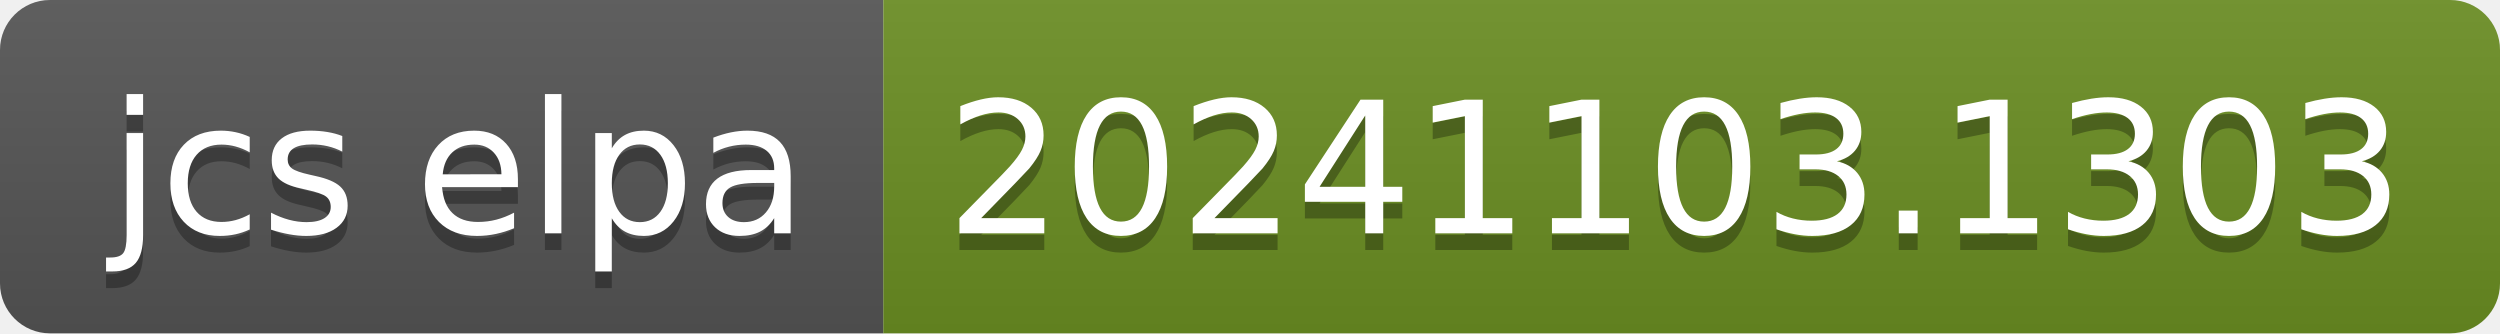
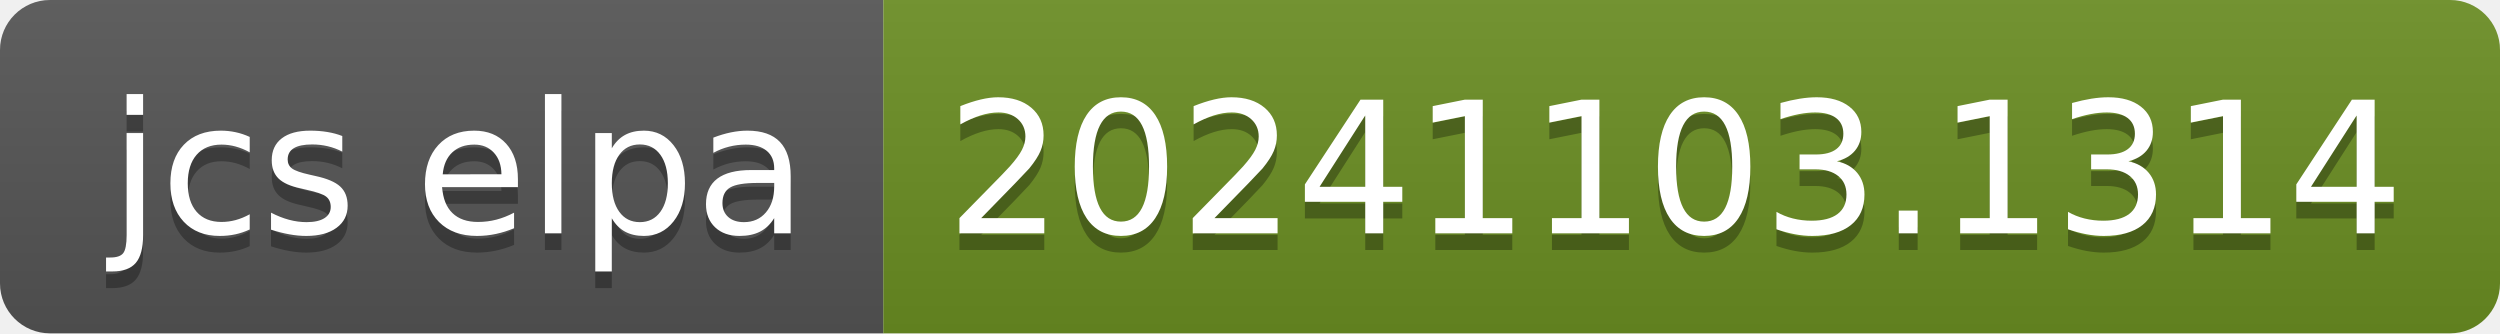
- <svg xmlns="http://www.w3.org/2000/svg" width="150" height="20" role="img" aria-label="jcs elpa: 20241103.1303">
+ <svg xmlns="http://www.w3.org/2000/svg" width="150" height="20" role="img" aria-label="jcs elpa: 20241103.1314">
  <linearGradient id="s" x2="0" y2="100%">
    <stop offset="0" stop-color="#bbb" stop-opacity=".1" />
    <stop offset="1" stop-opacity=".1" />
  </linearGradient>
  <clipPath id="r">
    <rect width="150" height="20" rx="3" fill="#fff" />
  </clipPath>
  <g clip-path="url(#r)">
    <rect width="53" height="20" fill="#555" />
    <rect x="53" width="97" height="20" fill="#6b8e23" />
    <rect width="150" height="20" fill="url(#s)" />
  </g>
  <g fill="#fff" text-anchor="middle" font-family="Verdana,Geneva,DejaVu Sans,sans-serif" text-rendering="geometricPrecision" font-size="110">
    <text aria-hidden="true" x="275" y="150" fill="#010101" fill-opacity=".3" transform="scale(.1)" textLength="430">jcs elpa</text>
    <text x="275" y="140" transform="scale(.1)" fill="#fff" textLength="430">jcs elpa</text>
-     <text aria-hidden="true" x="1005" y="150" fill="#010101" fill-opacity=".3" transform="scale(.1)" textLength="870">20241103.1303</text>
-     <text x="1005" y="140" transform="scale(.1)" fill="#fff" textLength="870">20241103.1303</text>
+     <text aria-hidden="true" x="1005" y="150" fill="#010101" fill-opacity=".3" transform="scale(.1)" textLength="870">20241103.1314</text>
+     <text x="1005" y="140" transform="scale(.1)" fill="#fff" textLength="870">20241103.1314</text>
  </g>
</svg>
